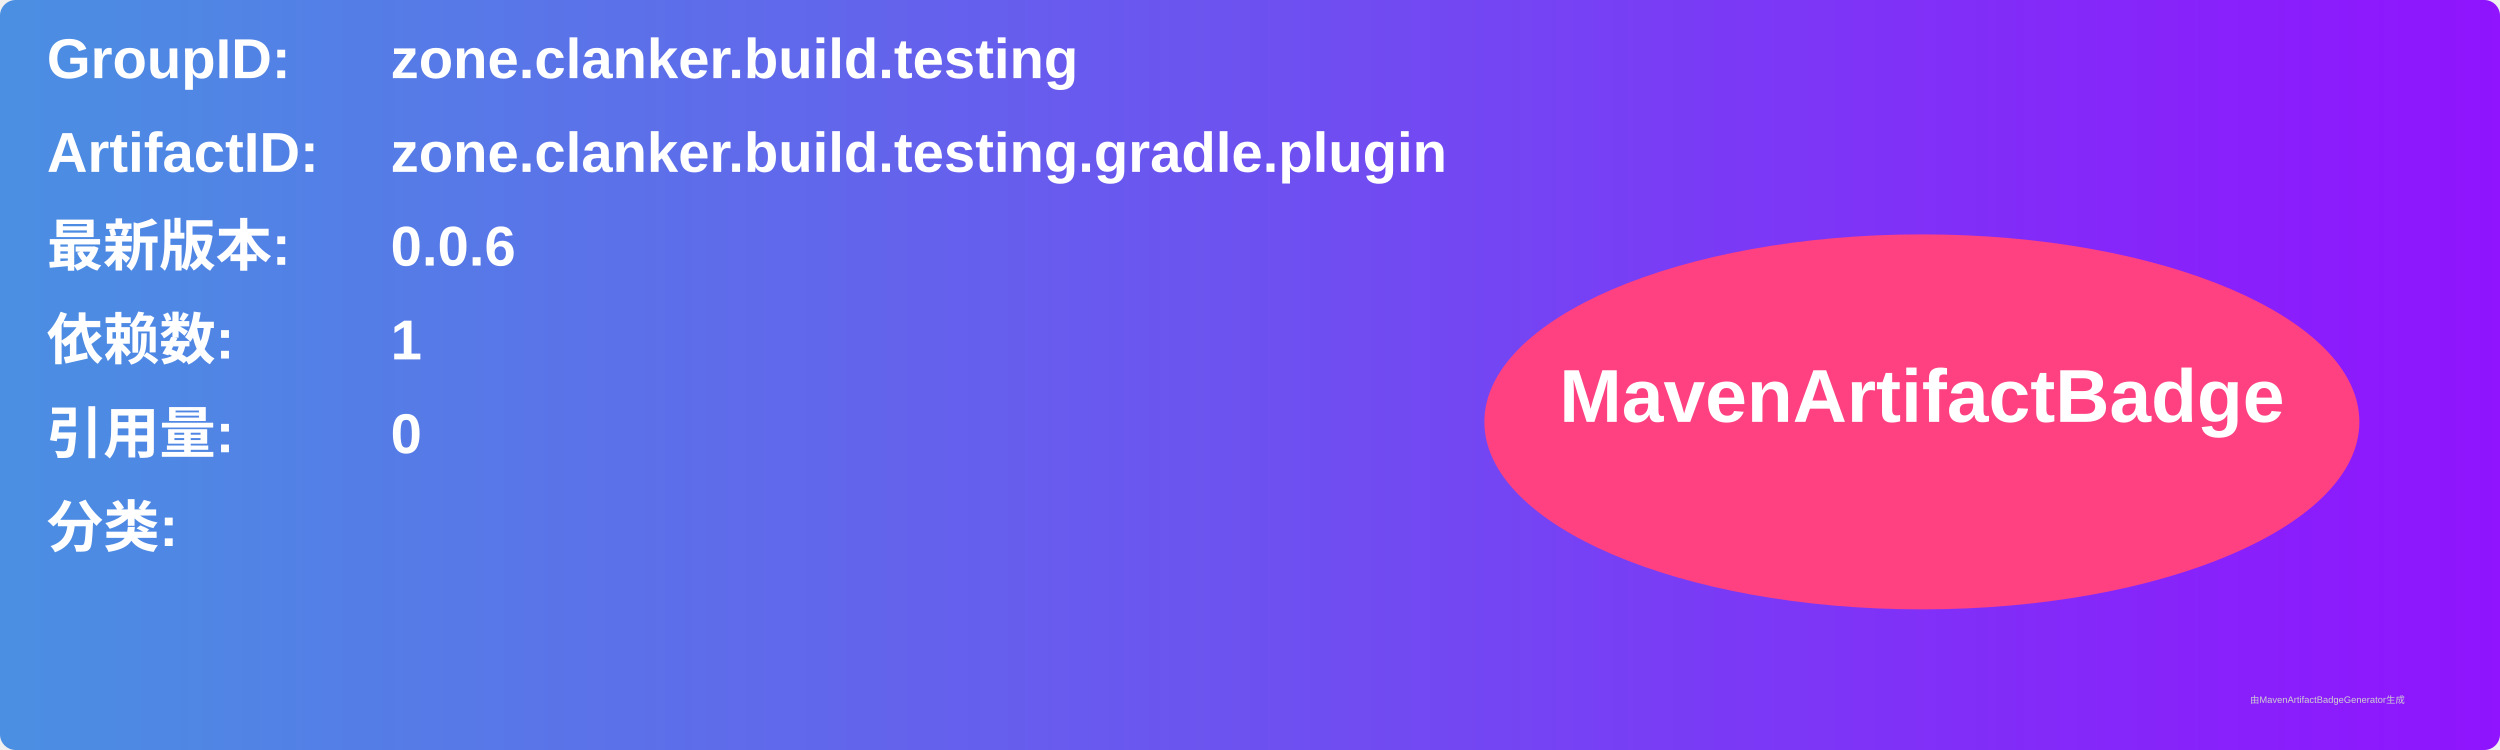
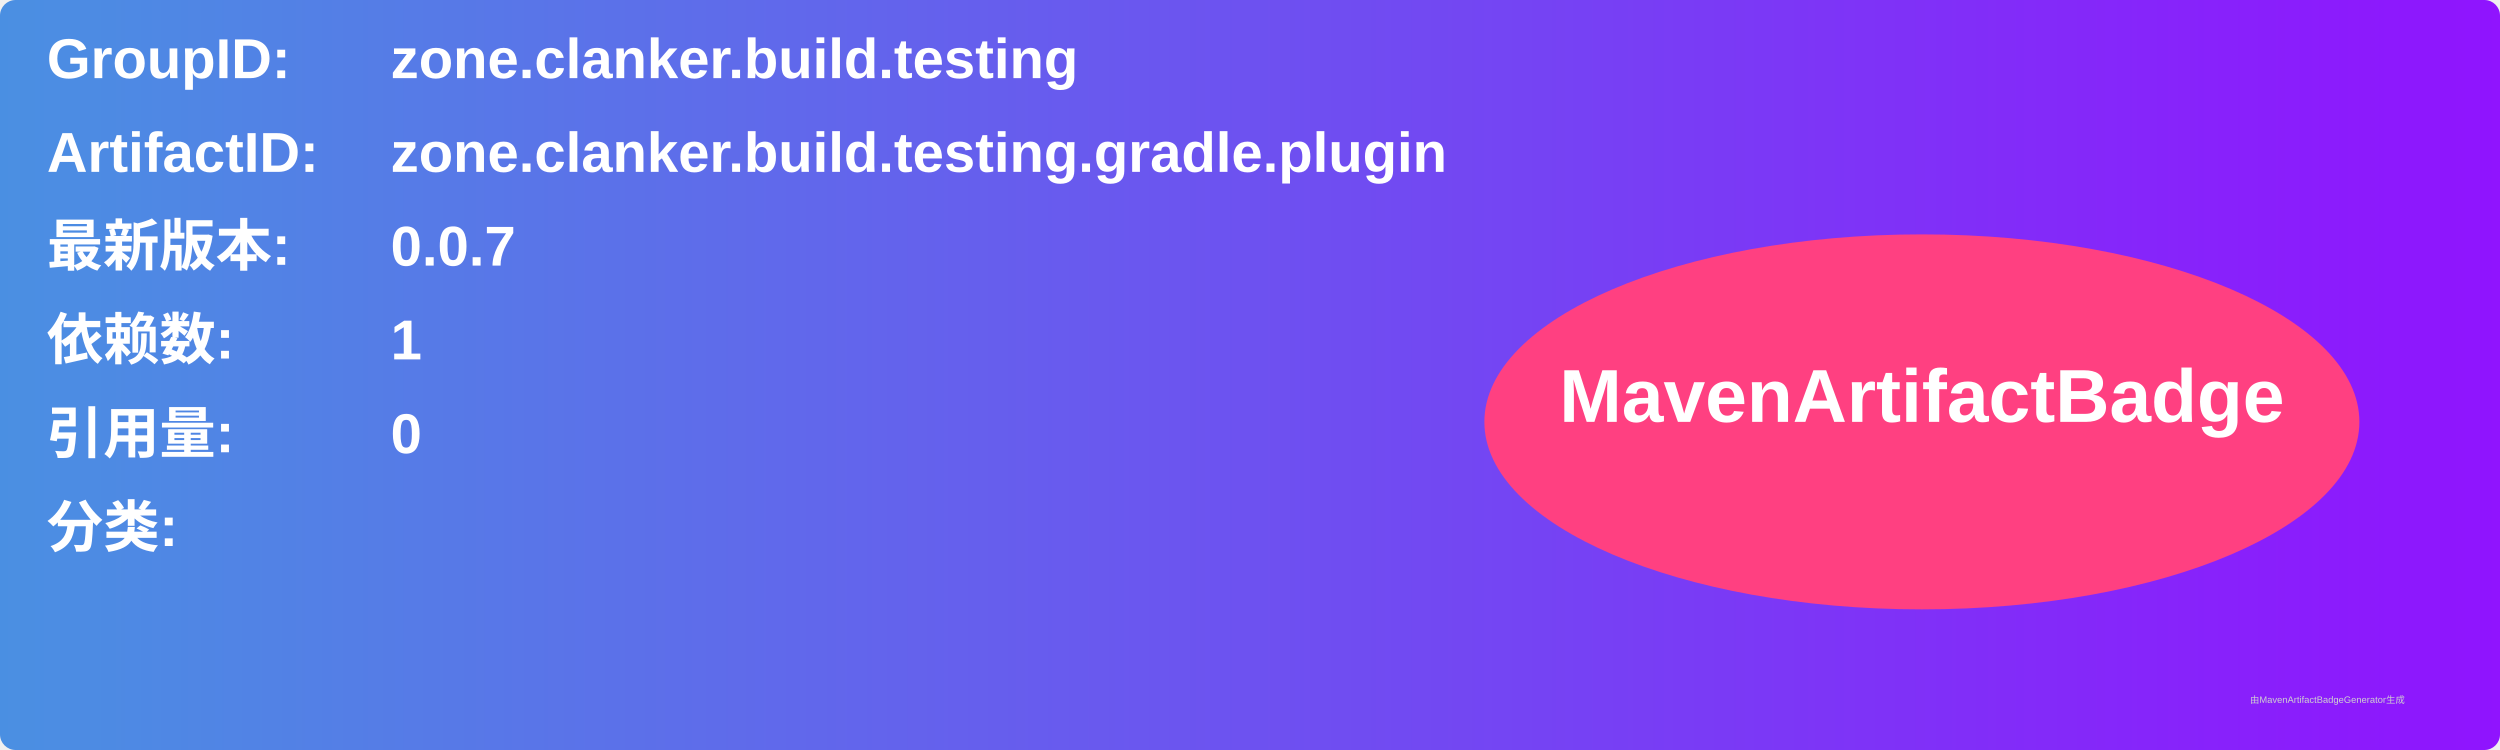
<svg xmlns="http://www.w3.org/2000/svg" width="800" height="240" viewBox="0 0 800 240">
  <linearGradient id="grad" x1="0%" y1="0%" x2="100%" y2="0%">
    <stop offset="0%" stop-color="#4a90e2" />
    <stop offset="100%" stop-color="#9013fe" />
  </linearGradient>
  <rect width="100%" height="100%" rx="5" ry="5" fill="url(#grad)" />
  <g transform="translate(15, 15)">
    <text x="0" y="10" font-family="Arial" font-size="18" fill="white" font-weight="bold" width="260">GroupID:</text>
    <text x="110" y="10" font-family="Arial" font-size="18" fill="white" font-weight="bold" width="460">zone.clanker.build.testing</text>
    <text x="0" y="40" font-family="Arial" font-size="18" fill="white" font-weight="bold" width="260">ArtifactID:</text>
    <text x="110" y="40" font-family="Arial" font-size="18" fill="white" font-weight="bold" width="460">zone.clanker.build.testing.gradle.plugin</text>
    <text x="0" y="70" font-family="Arial" font-size="18" fill="white" font-weight="bold">最新版本:</text>
    <text x="110" y="70" font-family="Arial" font-size="18" fill="white" font-weight="bold">
-       <tspan font-weight="bold">0.0.6</tspan>
+       <tspan font-weight="bold">0.0.7</tspan>
    </text>
    <text x="0" y="100" font-family="Arial" font-size="18" fill="white" font-weight="bold">依赖数: </text>
    <text x="110" y="100" font-family="Arial" font-size="18" fill="white">
      <tspan font-weight="bold">1</tspan>
    </text>
    <text x="0" y="130" font-family="Arial" font-size="18" fill="white" font-weight="bold">引用量: </text>
    <text x="110" y="130" font-family="Arial" font-size="18" fill="white">
      <tspan font-weight="bold">0</tspan>
    </text>
    <text x="0" y="160" font-family="Arial" font-size="18" fill="white" font-weight="bold">分类:</text>
    <text x="10" y="190" font-family="Arial" font-size="10" fill="white">
      <tspan font-weight="bold" />
    </text>
    <ellipse cx="600" cy="120" rx="140" ry="60" fill="#ff4081" />
    <text x="600" y="120" text-anchor="middle" font-family="Arial" font-size="24" fill="white" font-weight="bold">MavenArtifactBadge</text>
  </g>
  <text x="720" y="225" font-family="Arial" font-size="3" fill="#d0d0d0">由MavenArtifactBadgeGenerator生成</text>
</svg>
